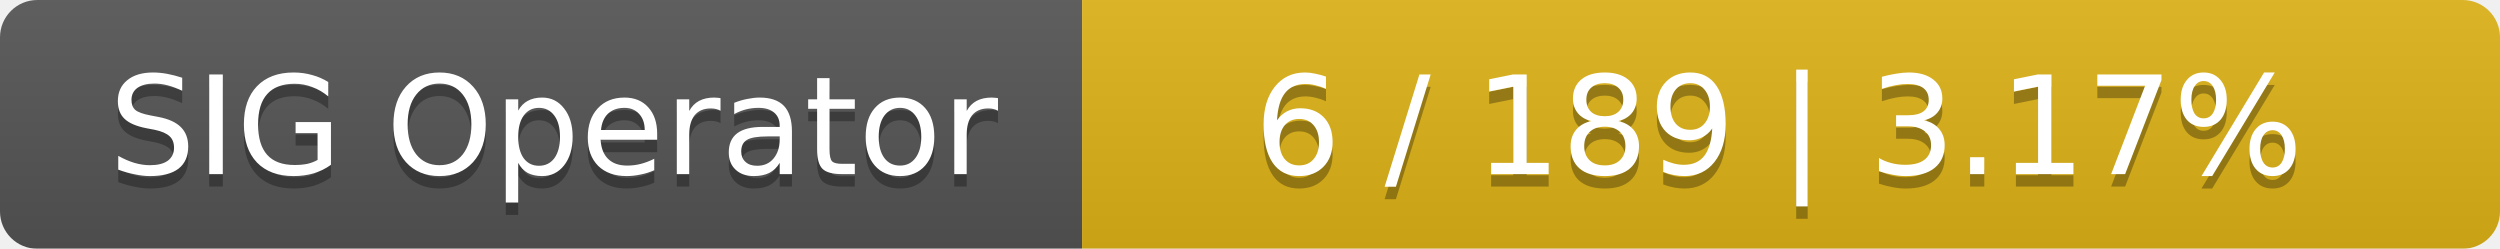
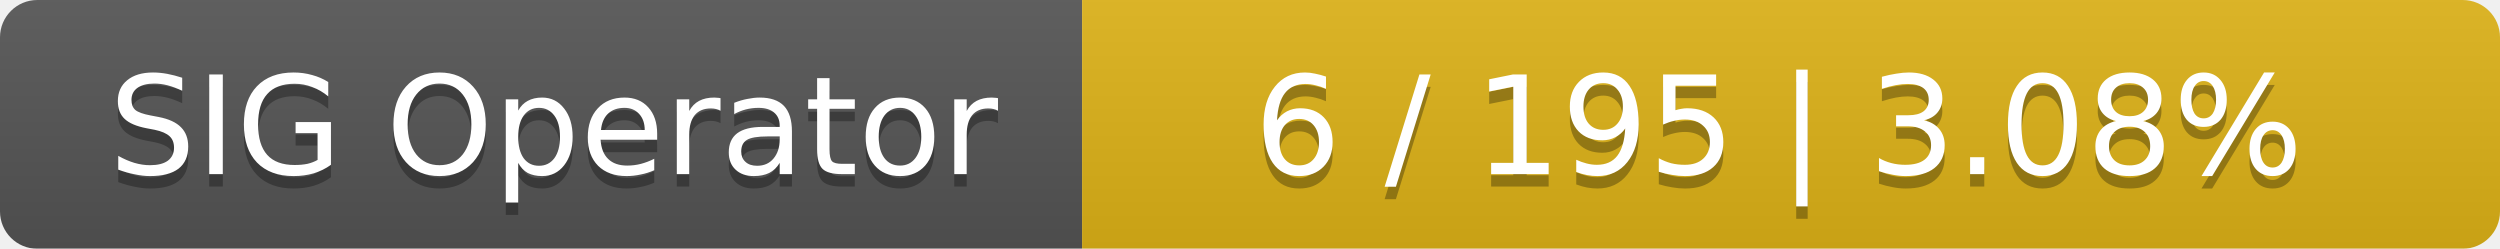
<svg xmlns="http://www.w3.org/2000/svg" width="201" height="20">
  <linearGradient id="smooth" x2="0" y2="100%">
    <stop offset="0" stop-color="#bbb" stop-opacity=".1" />
    <stop offset="1" stop-opacity=".1" />
  </linearGradient>
  <mask id="round">
    <rect width="201" height="20" rx="3" fill="#fff" />
  </mask>
  <g mask="url(#round)">
    <rect width="87" height="20" fill="#555" />
    <rect x="87" width="114" height="20" fill="#dfb317" />
    <rect width="201" height="20" fill="url(#smooth)" />
  </g>
  <g fill="#fff" text-anchor="middle" font-family="DejaVu Sans,Verdana,Geneva,sans-serif" font-size="11">
    <text x="44.5" y="15" fill="#010101" fill-opacity=".3">SIG Operator</text>
    <text x="44.5" y="14">SIG Operator</text>
-     <text x="143" y="15" fill="#010101" fill-opacity=".3">6 / 189    |    3.17%</text>
-     <text x="143" y="14">6 / 189    |    3.17%</text>
+     <text x="143" y="15" fill="#010101" fill-opacity=".3">6 / 195    |    3.08%</text>
+     <text x="143" y="14">6 / 195    |    3.08%</text>
  </g>
</svg>
